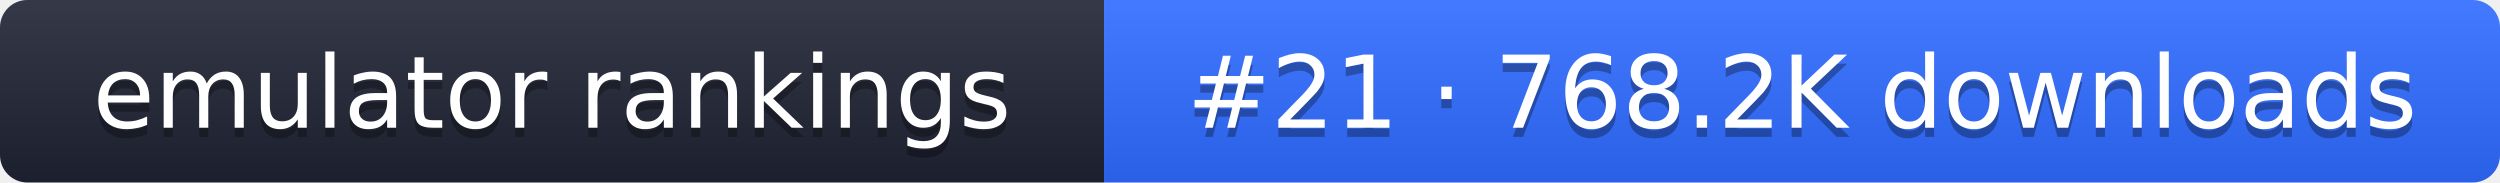
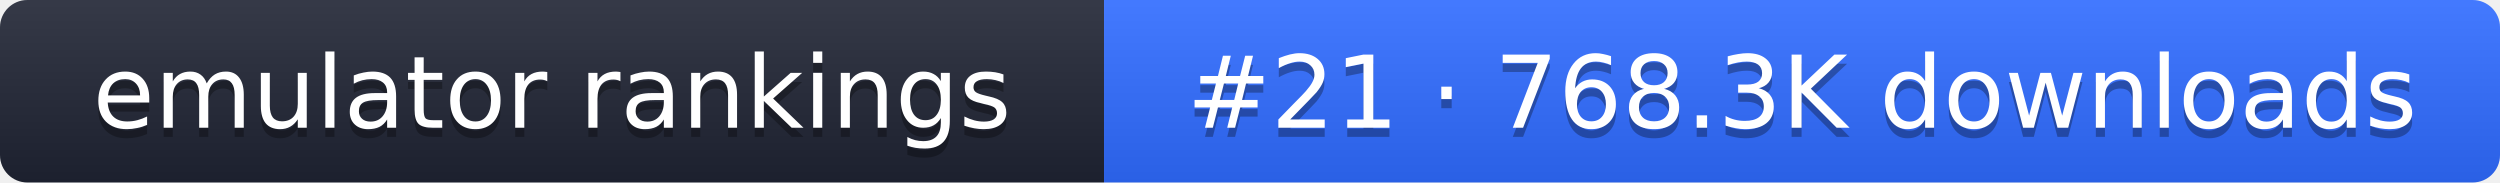
- <svg xmlns="http://www.w3.org/2000/svg" width="274" height="20" role="img" aria-label="emulator rankings: #21 · 768.2K downloads">
+ <svg xmlns="http://www.w3.org/2000/svg" width="274" height="20" role="img" aria-label="emulator rankings: #21 · 768.3K downloads">
  <linearGradient id="g" x2="0" y2="100%">
    <stop offset="0" stop-color="#fff" stop-opacity=".1" />
    <stop offset="1" stop-opacity=".1" />
  </linearGradient>
  <clipPath id="r">
    <rect width="274" height="20" rx="3" fill="#fff" />
  </clipPath>
  <g clip-path="url(#r)">
    <rect width="121" height="20" fill="#1f2433" />
    <rect x="121" width="153" height="20" fill="#2f6bff" />
    <rect width="274" height="20" fill="url(#g)" />
  </g>
  <g fill="#fff" text-anchor="middle" font-family="Verdana,DejaVu Sans,sans-serif" font-size="11">
    <text x="60.5" y="15" fill="#010101" fill-opacity=".3">emulator rankings</text>
    <text x="60.5" y="14">emulator rankings</text>
-     <text x="197.5" y="15" fill="#010101" fill-opacity=".3">#21 · 768.2K downloads</text>
-     <text x="197.5" y="14">#21 · 768.2K downloads</text>
+     <text x="197.5" y="15" fill="#010101" fill-opacity=".3">#21 · 768.3K downloads</text>
+     <text x="197.5" y="14">#21 · 768.3K downloads</text>
  </g>
</svg>
